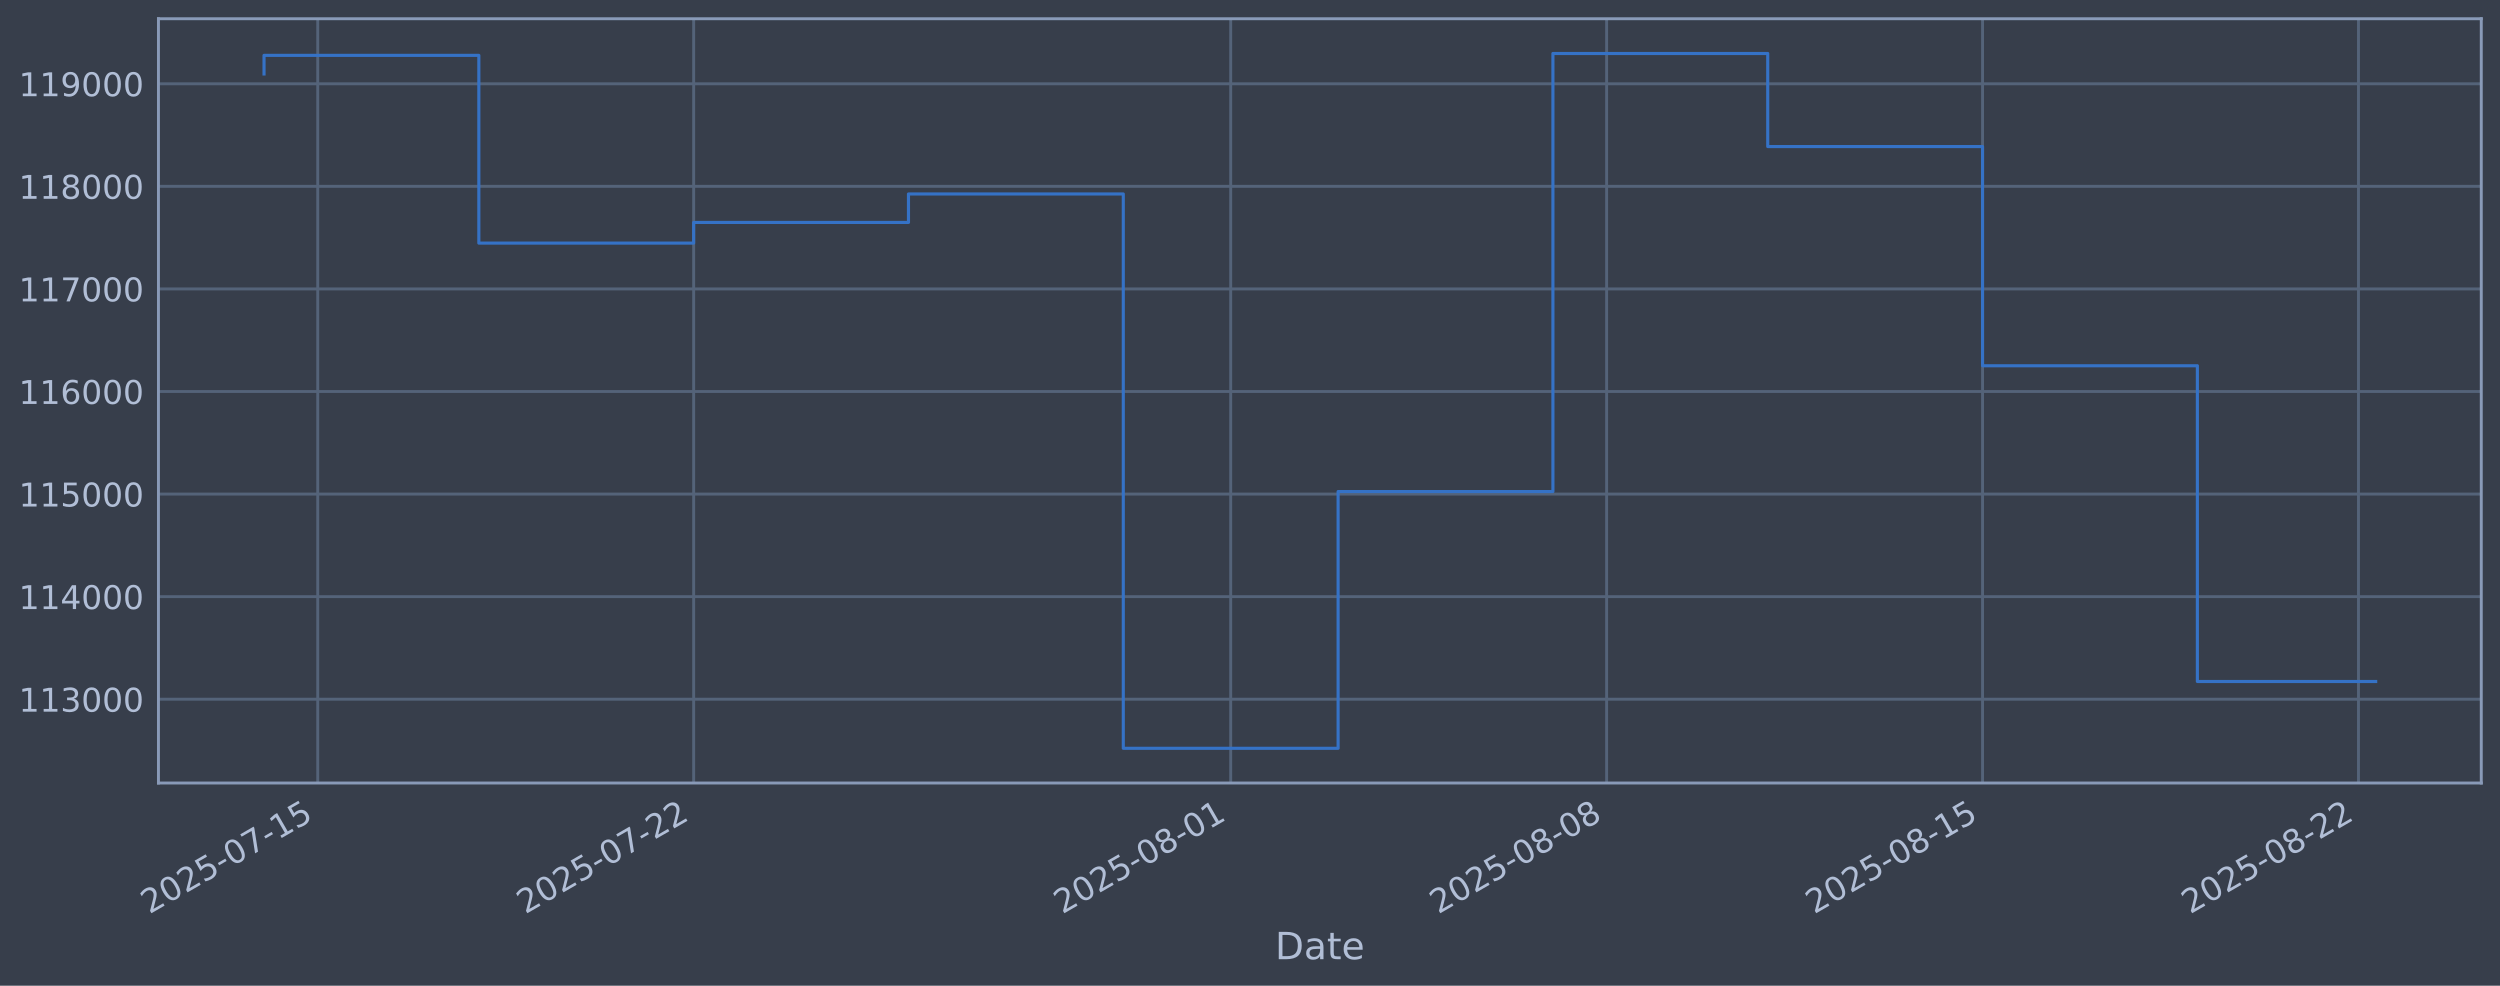
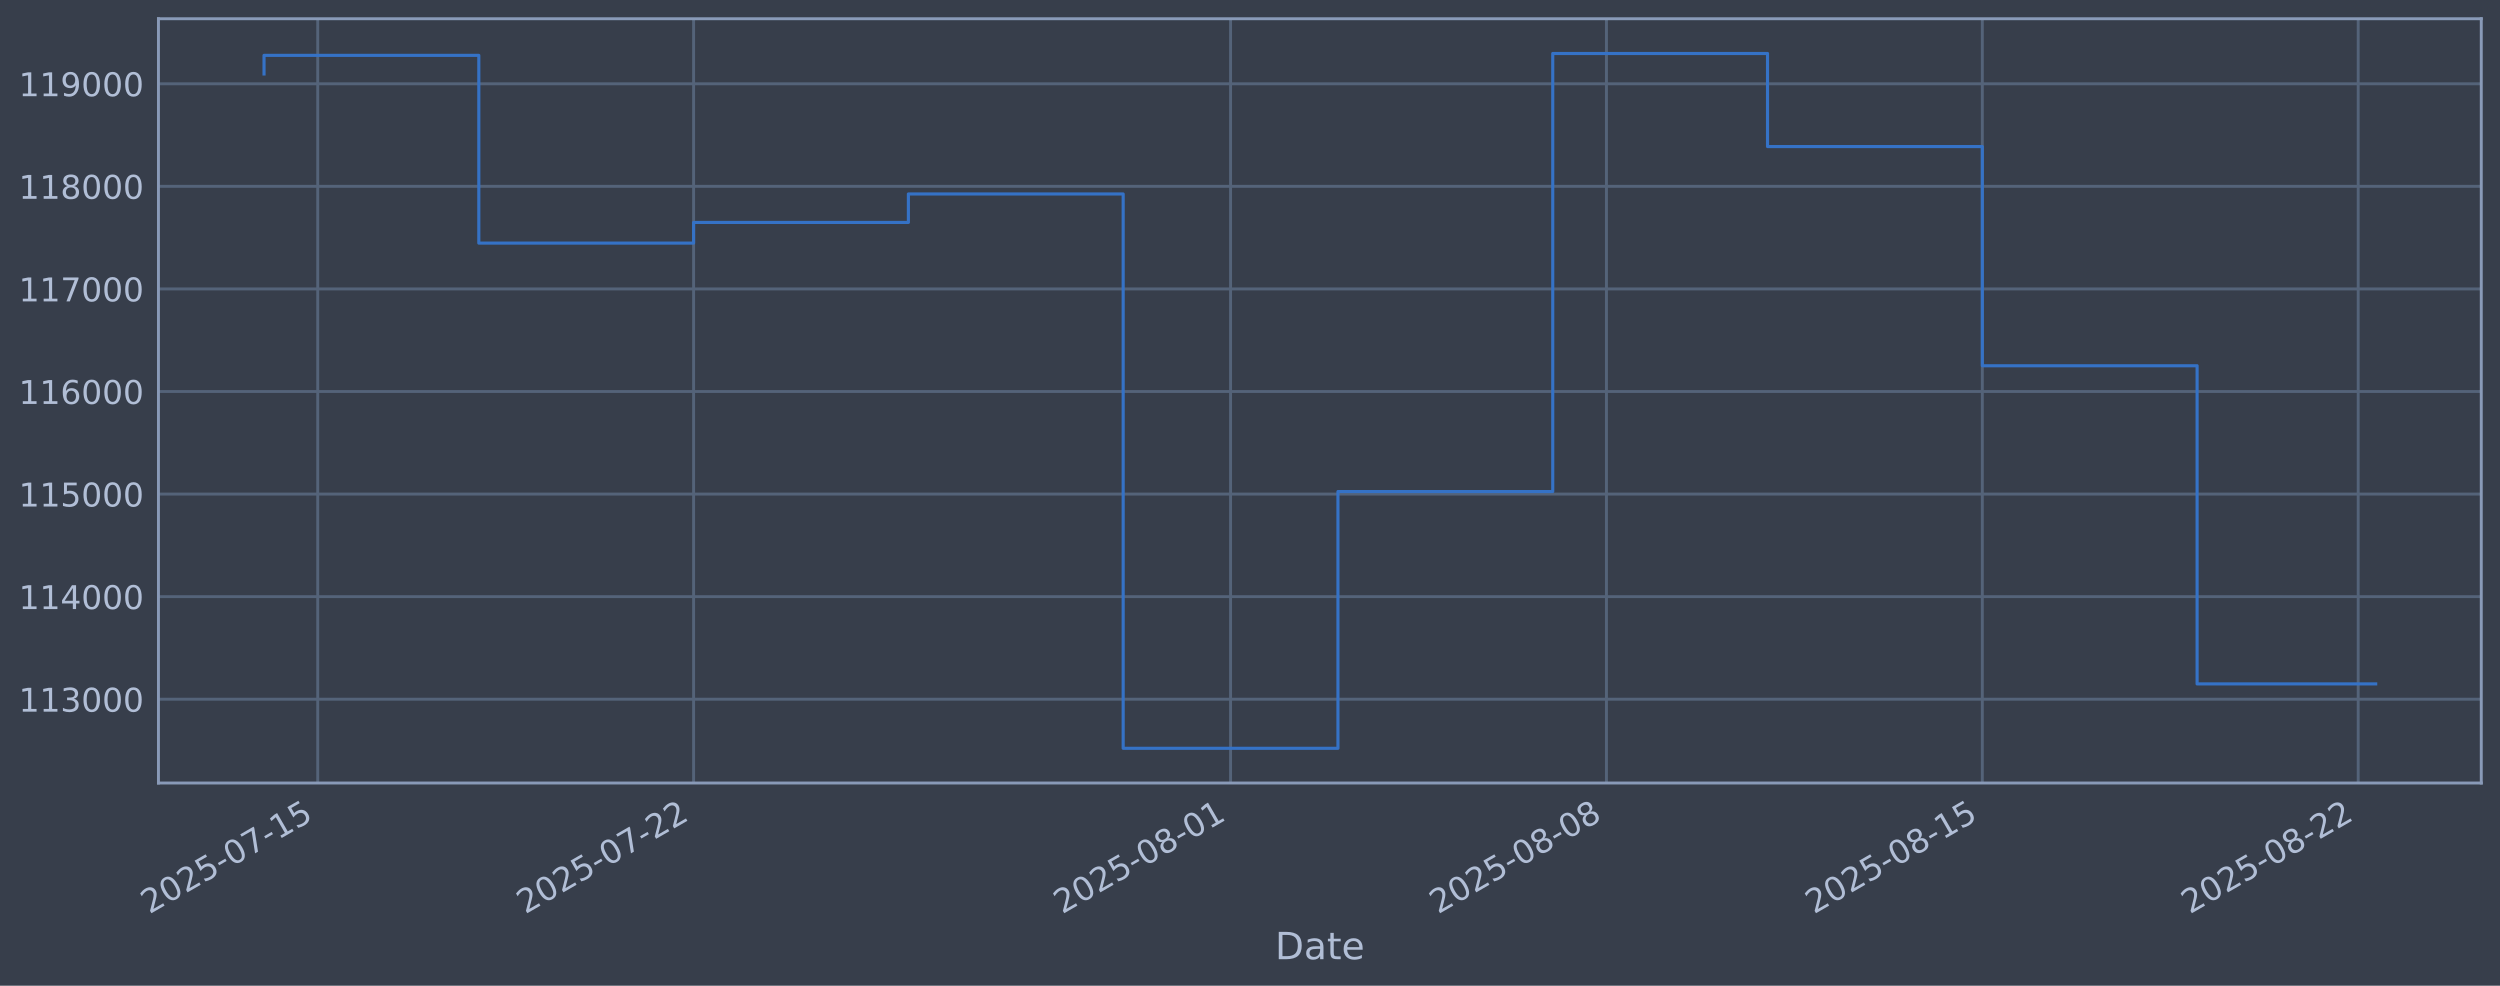
<svg xmlns="http://www.w3.org/2000/svg" xmlns:xlink="http://www.w3.org/1999/xlink" width="960.9pt" height="378.87pt" viewBox="0 0 960.9 378.87" version="1.1">
  <defs>
    <style type="text/css">*{stroke-linejoin: round; stroke-linecap: butt}</style>
  </defs>
  <g id="figure_1">
    <g id="patch_1">
      <path d="M 0 378.87  L 960.9 378.87  L 960.9 0  L 0 0  z " style="fill: #373e4b" />
    </g>
    <g id="axes_1">
      <g id="patch_2">
        <path d="M 60.901 300.96  L 953.701 300.96  L 953.701 7.2  L 60.901 7.2  z " style="fill: #373e4b" />
      </g>
      <g id="matplotlib.axis_1">
        <g id="xtick_1">
          <g id="line2d_1">
-             <path d="M 122.124 300.96  L 122.124 7.2  " clip-path="url(#p49a4b88d22)" style="fill: none; stroke: #546379; stroke-width: 1.12; stroke-linecap: square" />
+             <path d="M 122.121 300.96  L 122.121 7.2  " clip-path="url(#p1a59505780)" style="fill: none; stroke: #546379; stroke-width: 1.12; stroke-linecap: square" />
          </g>
          <g id="line2d_2" />
          <g id="text_1">
-             <g style="fill: #b1bed6" transform="translate(57.39844 351.4642) rotate(-30) scale(0.126 -0.126)">
+             <g style="fill: #b1bed6" transform="translate(57.39556 351.4642) rotate(-30) scale(0.126 -0.126)">
              <defs>
                <path id="DejaVuSans-32" d="M 1228 531  L 3431 531  L 3431 0  L 469 0  L 469 531  Q 828 903 1448 1529  Q 2069 2156 2228 2338  Q 2531 2678 2651 2914  Q 2772 3150 2772 3378  Q 2772 3750 2511 3984  Q 2250 4219 1831 4219  Q 1534 4219 1204 4116  Q 875 4013 500 3803  L 500 4441  Q 881 4594 1212 4672  Q 1544 4750 1819 4750  Q 2544 4750 2975 4387  Q 3406 4025 3406 3419  Q 3406 3131 3298 2873  Q 3191 2616 2906 2266  Q 2828 2175 2409 1742  Q 1991 1309 1228 531  z " transform="scale(0.015625)" />
                <path id="DejaVuSans-30" d="M 2034 4250  Q 1547 4250 1301 3770  Q 1056 3291 1056 2328  Q 1056 1369 1301 889  Q 1547 409 2034 409  Q 2525 409 2770 889  Q 3016 1369 3016 2328  Q 3016 3291 2770 3770  Q 2525 4250 2034 4250  z M 2034 4750  Q 2819 4750 3233 4129  Q 3647 3509 3647 2328  Q 3647 1150 3233 529  Q 2819 -91 2034 -91  Q 1250 -91 836 529  Q 422 1150 422 2328  Q 422 3509 836 4129  Q 1250 4750 2034 4750  z " transform="scale(0.015625)" />
                <path id="DejaVuSans-35" d="M 691 4666  L 3169 4666  L 3169 4134  L 1269 4134  L 1269 2991  Q 1406 3038 1543 3061  Q 1681 3084 1819 3084  Q 2600 3084 3056 2656  Q 3513 2228 3513 1497  Q 3513 744 3044 326  Q 2575 -91 1722 -91  Q 1428 -91 1123 -41  Q 819 9 494 109  L 494 744  Q 775 591 1075 516  Q 1375 441 1709 441  Q 2250 441 2565 725  Q 2881 1009 2881 1497  Q 2881 1984 2565 2268  Q 2250 2553 1709 2553  Q 1456 2553 1204 2497  Q 953 2441 691 2322  L 691 4666  z " transform="scale(0.015625)" />
                <path id="DejaVuSans-2d" d="M 313 2009  L 1997 2009  L 1997 1497  L 313 1497  L 313 2009  z " transform="scale(0.015625)" />
                <path id="DejaVuSans-37" d="M 525 4666  L 3525 4666  L 3525 4397  L 1831 0  L 1172 0  L 2766 4134  L 525 4134  L 525 4666  z " transform="scale(0.015625)" />
                <path id="DejaVuSans-31" d="M 794 531  L 1825 531  L 1825 4091  L 703 3866  L 703 4441  L 1819 4666  L 2450 4666  L 2450 531  L 3481 531  L 3481 0  L 794 0  L 794 531  z " transform="scale(0.015625)" />
              </defs>
              <use xlink:href="#DejaVuSans-32" />
              <use xlink:href="#DejaVuSans-30" transform="translate(63.62305 0)" />
              <use xlink:href="#DejaVuSans-32" transform="translate(127.2461 0)" />
              <use xlink:href="#DejaVuSans-35" transform="translate(190.8691 0)" />
              <use xlink:href="#DejaVuSans-2d" transform="translate(254.4922 0)" />
              <use xlink:href="#DejaVuSans-30" transform="translate(290.5762 0)" />
              <use xlink:href="#DejaVuSans-37" transform="translate(354.1992 0)" />
              <use xlink:href="#DejaVuSans-2d" transform="translate(417.8223 0)" />
              <use xlink:href="#DejaVuSans-31" transform="translate(453.9062 0)" />
              <use xlink:href="#DejaVuSans-35" transform="translate(517.5293 0)" />
            </g>
          </g>
        </g>
        <g id="xtick_2">
          <g id="line2d_3">
-             <path d="M 266.615 300.96  L 266.615 7.2  " clip-path="url(#p49a4b88d22)" style="fill: none; stroke: #546379; stroke-width: 1.12; stroke-linecap: square" />
+             <path d="M 266.592 300.96  L 266.592 7.2  " clip-path="url(#p1a59505780)" style="fill: none; stroke: #546379; stroke-width: 1.12; stroke-linecap: square" />
          </g>
          <g id="line2d_4" />
          <g id="text_2">
-             <g style="fill: #b1bed6" transform="translate(201.8899 351.4642) rotate(-30) scale(0.126 -0.126)">
+             <g style="fill: #b1bed6" transform="translate(201.8668 351.4642) rotate(-30) scale(0.126 -0.126)">
              <use xlink:href="#DejaVuSans-32" />
              <use xlink:href="#DejaVuSans-30" transform="translate(63.62305 0)" />
              <use xlink:href="#DejaVuSans-32" transform="translate(127.2461 0)" />
              <use xlink:href="#DejaVuSans-35" transform="translate(190.8691 0)" />
              <use xlink:href="#DejaVuSans-2d" transform="translate(254.4922 0)" />
              <use xlink:href="#DejaVuSans-30" transform="translate(290.5762 0)" />
              <use xlink:href="#DejaVuSans-37" transform="translate(354.1992 0)" />
              <use xlink:href="#DejaVuSans-2d" transform="translate(417.8223 0)" />
              <use xlink:href="#DejaVuSans-32" transform="translate(453.9062 0)" />
              <use xlink:href="#DejaVuSans-32" transform="translate(517.5293 0)" />
            </g>
          </g>
        </g>
        <g id="xtick_3">
          <g id="line2d_5">
-             <path d="M 473.032 300.96  L 473.032 7.2  " clip-path="url(#p49a4b88d22)" style="fill: none; stroke: #546379; stroke-width: 1.12; stroke-linecap: square" />
+             <path d="M 472.98 300.96  L 472.98 7.2  " clip-path="url(#p1a59505780)" style="fill: none; stroke: #546379; stroke-width: 1.12; stroke-linecap: square" />
          </g>
          <g id="line2d_6" />
          <g id="text_3">
-             <g style="fill: #b1bed6" transform="translate(408.3062 351.4642) rotate(-30) scale(0.126 -0.126)">
+             <g style="fill: #b1bed6" transform="translate(408.2543 351.4642) rotate(-30) scale(0.126 -0.126)">
              <defs>
                <path id="DejaVuSans-38" d="M 2034 2216  Q 1584 2216 1326 1975  Q 1069 1734 1069 1313  Q 1069 891 1326 650  Q 1584 409 2034 409  Q 2484 409 2743 651  Q 3003 894 3003 1313  Q 3003 1734 2745 1975  Q 2488 2216 2034 2216  z M 1403 2484  Q 997 2584 770 2862  Q 544 3141 544 3541  Q 544 4100 942 4425  Q 1341 4750 2034 4750  Q 2731 4750 3128 4425  Q 3525 4100 3525 3541  Q 3525 3141 3298 2862  Q 3072 2584 2669 2484  Q 3125 2378 3379 2068  Q 3634 1759 3634 1313  Q 3634 634 3220 271  Q 2806 -91 2034 -91  Q 1263 -91 848 271  Q 434 634 434 1313  Q 434 1759 690 2068  Q 947 2378 1403 2484  z M 1172 3481  Q 1172 3119 1398 2916  Q 1625 2713 2034 2713  Q 2441 2713 2670 2916  Q 2900 3119 2900 3481  Q 2900 3844 2670 4047  Q 2441 4250 2034 4250  Q 1625 4250 1398 4047  Q 1172 3844 1172 3481  z " transform="scale(0.015625)" />
              </defs>
              <use xlink:href="#DejaVuSans-32" />
              <use xlink:href="#DejaVuSans-30" transform="translate(63.62305 0)" />
              <use xlink:href="#DejaVuSans-32" transform="translate(127.2461 0)" />
              <use xlink:href="#DejaVuSans-35" transform="translate(190.8691 0)" />
              <use xlink:href="#DejaVuSans-2d" transform="translate(254.4922 0)" />
              <use xlink:href="#DejaVuSans-30" transform="translate(290.5762 0)" />
              <use xlink:href="#DejaVuSans-38" transform="translate(354.1992 0)" />
              <use xlink:href="#DejaVuSans-2d" transform="translate(417.8223 0)" />
              <use xlink:href="#DejaVuSans-30" transform="translate(453.9062 0)" />
              <use xlink:href="#DejaVuSans-31" transform="translate(517.5293 0)" />
            </g>
          </g>
        </g>
        <g id="xtick_4">
          <g id="line2d_7">
-             <path d="M 617.523 300.96  L 617.523 7.2  " clip-path="url(#p49a4b88d22)" style="fill: none; stroke: #546379; stroke-width: 1.12; stroke-linecap: square" />
+             <path d="M 617.451 300.96  L 617.451 7.2  " clip-path="url(#p1a59505780)" style="fill: none; stroke: #546379; stroke-width: 1.12; stroke-linecap: square" />
          </g>
          <g id="line2d_8" />
          <g id="text_4">
-             <g style="fill: #b1bed6" transform="translate(552.7976 351.4642) rotate(-30) scale(0.126 -0.126)">
+             <g style="fill: #b1bed6" transform="translate(552.7256 351.4642) rotate(-30) scale(0.126 -0.126)">
              <use xlink:href="#DejaVuSans-32" />
              <use xlink:href="#DejaVuSans-30" transform="translate(63.62305 0)" />
              <use xlink:href="#DejaVuSans-32" transform="translate(127.2461 0)" />
              <use xlink:href="#DejaVuSans-35" transform="translate(190.8691 0)" />
              <use xlink:href="#DejaVuSans-2d" transform="translate(254.4922 0)" />
              <use xlink:href="#DejaVuSans-30" transform="translate(290.5762 0)" />
              <use xlink:href="#DejaVuSans-38" transform="translate(354.1992 0)" />
              <use xlink:href="#DejaVuSans-2d" transform="translate(417.8223 0)" />
              <use xlink:href="#DejaVuSans-30" transform="translate(453.9062 0)" />
              <use xlink:href="#DejaVuSans-38" transform="translate(517.5293 0)" />
            </g>
          </g>
        </g>
        <g id="xtick_5">
          <g id="line2d_9">
-             <path d="M 762.015 300.96  L 762.015 7.2  " clip-path="url(#p49a4b88d22)" style="fill: none; stroke: #546379; stroke-width: 1.12; stroke-linecap: square" />
+             <path d="M 761.922 300.96  L 761.922 7.2  " clip-path="url(#p1a59505780)" style="fill: none; stroke: #546379; stroke-width: 1.12; stroke-linecap: square" />
          </g>
          <g id="line2d_10" />
          <g id="text_5">
-             <g style="fill: #b1bed6" transform="translate(697.289 351.4642) rotate(-30) scale(0.126 -0.126)">
+             <g style="fill: #b1bed6" transform="translate(697.1968 351.4642) rotate(-30) scale(0.126 -0.126)">
              <use xlink:href="#DejaVuSans-32" />
              <use xlink:href="#DejaVuSans-30" transform="translate(63.62305 0)" />
              <use xlink:href="#DejaVuSans-32" transform="translate(127.2461 0)" />
              <use xlink:href="#DejaVuSans-35" transform="translate(190.8691 0)" />
              <use xlink:href="#DejaVuSans-2d" transform="translate(254.4922 0)" />
              <use xlink:href="#DejaVuSans-30" transform="translate(290.5762 0)" />
              <use xlink:href="#DejaVuSans-38" transform="translate(354.1992 0)" />
              <use xlink:href="#DejaVuSans-2d" transform="translate(417.8223 0)" />
              <use xlink:href="#DejaVuSans-31" transform="translate(453.9062 0)" />
              <use xlink:href="#DejaVuSans-35" transform="translate(517.5293 0)" />
            </g>
          </g>
        </g>
        <g id="xtick_6">
          <g id="line2d_11">
-             <path d="M 906.506 300.96  L 906.506 7.2  " clip-path="url(#p49a4b88d22)" style="fill: none; stroke: #546379; stroke-width: 1.12; stroke-linecap: square" />
+             <path d="M 906.394 300.96  L 906.394 7.2  " clip-path="url(#p1a59505780)" style="fill: none; stroke: #546379; stroke-width: 1.12; stroke-linecap: square" />
          </g>
          <g id="line2d_12" />
          <g id="text_6">
-             <g style="fill: #b1bed6" transform="translate(841.7805 351.4642) rotate(-30) scale(0.126 -0.126)">
+             <g style="fill: #b1bed6" transform="translate(841.6681 351.4642) rotate(-30) scale(0.126 -0.126)">
              <use xlink:href="#DejaVuSans-32" />
              <use xlink:href="#DejaVuSans-30" transform="translate(63.62305 0)" />
              <use xlink:href="#DejaVuSans-32" transform="translate(127.2461 0)" />
              <use xlink:href="#DejaVuSans-35" transform="translate(190.8691 0)" />
              <use xlink:href="#DejaVuSans-2d" transform="translate(254.4922 0)" />
              <use xlink:href="#DejaVuSans-30" transform="translate(290.5762 0)" />
              <use xlink:href="#DejaVuSans-38" transform="translate(354.1992 0)" />
              <use xlink:href="#DejaVuSans-2d" transform="translate(417.8223 0)" />
              <use xlink:href="#DejaVuSans-32" transform="translate(453.9062 0)" />
              <use xlink:href="#DejaVuSans-32" transform="translate(517.5293 0)" />
            </g>
          </g>
        </g>
        <g id="text_7">
          <g style="fill: #b1bed6" transform="translate(490.0914 368.6753) scale(0.144 -0.144)">
            <defs>
              <path id="DejaVuSans-44" d="M 1259 4147  L 1259 519  L 2022 519  Q 2988 519 3436 956  Q 3884 1394 3884 2338  Q 3884 3275 3436 3711  Q 2988 4147 2022 4147  L 1259 4147  z M 628 4666  L 1925 4666  Q 3281 4666 3915 4102  Q 4550 3538 4550 2338  Q 4550 1131 3912 565  Q 3275 0 1925 0  L 628 0  L 628 4666  z " transform="scale(0.015625)" />
              <path id="DejaVuSans-61" d="M 2194 1759  Q 1497 1759 1228 1600  Q 959 1441 959 1056  Q 959 750 1161 570  Q 1363 391 1709 391  Q 2188 391 2477 730  Q 2766 1069 2766 1631  L 2766 1759  L 2194 1759  z M 3341 1997  L 3341 0  L 2766 0  L 2766 531  Q 2569 213 2275 61  Q 1981 -91 1556 -91  Q 1019 -91 701 211  Q 384 513 384 1019  Q 384 1609 779 1909  Q 1175 2209 1959 2209  L 2766 2209  L 2766 2266  Q 2766 2663 2505 2880  Q 2244 3097 1772 3097  Q 1472 3097 1187 3025  Q 903 2953 641 2809  L 641 3341  Q 956 3463 1253 3523  Q 1550 3584 1831 3584  Q 2591 3584 2966 3190  Q 3341 2797 3341 1997  z " transform="scale(0.015625)" />
              <path id="DejaVuSans-74" d="M 1172 4494  L 1172 3500  L 2356 3500  L 2356 3053  L 1172 3053  L 1172 1153  Q 1172 725 1289 603  Q 1406 481 1766 481  L 2356 481  L 2356 0  L 1766 0  Q 1100 0 847 248  Q 594 497 594 1153  L 594 3053  L 172 3053  L 172 3500  L 594 3500  L 594 4494  L 1172 4494  z " transform="scale(0.015625)" />
              <path id="DejaVuSans-65" d="M 3597 1894  L 3597 1613  L 953 1613  Q 991 1019 1311 708  Q 1631 397 2203 397  Q 2534 397 2845 478  Q 3156 559 3463 722  L 3463 178  Q 3153 47 2828 -22  Q 2503 -91 2169 -91  Q 1331 -91 842 396  Q 353 884 353 1716  Q 353 2575 817 3079  Q 1281 3584 2069 3584  Q 2775 3584 3186 3129  Q 3597 2675 3597 1894  z M 3022 2063  Q 3016 2534 2758 2815  Q 2500 3097 2075 3097  Q 1594 3097 1305 2825  Q 1016 2553 972 2059  L 3022 2063  z " transform="scale(0.015625)" />
            </defs>
            <use xlink:href="#DejaVuSans-44" />
            <use xlink:href="#DejaVuSans-61" transform="translate(77.00195 0)" />
            <use xlink:href="#DejaVuSans-74" transform="translate(138.2812 0)" />
            <use xlink:href="#DejaVuSans-65" transform="translate(177.4902 0)" />
          </g>
        </g>
      </g>
      <g id="matplotlib.axis_2">
        <g id="ytick_1">
          <g id="line2d_13">
-             <path d="M 60.901 268.75  L 953.701 268.75  " clip-path="url(#p49a4b88d22)" style="fill: none; stroke: #546379; stroke-width: 1.12; stroke-linecap: square" />
+             <path d="M 60.901 268.75  L 953.701 268.75  " clip-path="url(#p1a59505780)" style="fill: none; stroke: #546379; stroke-width: 1.12; stroke-linecap: square" />
          </g>
          <g id="line2d_14" />
          <g id="text_8">
            <g style="fill: #b1bed6" transform="translate(7.2 273.5373) scale(0.126 -0.126)">
              <defs>
                <path id="DejaVuSans-33" d="M 2597 2516  Q 3050 2419 3304 2112  Q 3559 1806 3559 1356  Q 3559 666 3084 287  Q 2609 -91 1734 -91  Q 1441 -91 1130 -33  Q 819 25 488 141  L 488 750  Q 750 597 1062 519  Q 1375 441 1716 441  Q 2309 441 2620 675  Q 2931 909 2931 1356  Q 2931 1769 2642 2001  Q 2353 2234 1838 2234  L 1294 2234  L 1294 2753  L 1863 2753  Q 2328 2753 2575 2939  Q 2822 3125 2822 3475  Q 2822 3834 2567 4026  Q 2313 4219 1838 4219  Q 1578 4219 1281 4162  Q 984 4106 628 3988  L 628 4550  Q 988 4650 1302 4700  Q 1616 4750 1894 4750  Q 2613 4750 3031 4423  Q 3450 4097 3450 3541  Q 3450 3153 3228 2886  Q 3006 2619 2597 2516  z " transform="scale(0.015625)" />
              </defs>
              <use xlink:href="#DejaVuSans-31" />
              <use xlink:href="#DejaVuSans-31" transform="translate(63.62305 0)" />
              <use xlink:href="#DejaVuSans-33" transform="translate(127.2461 0)" />
              <use xlink:href="#DejaVuSans-30" transform="translate(190.8691 0)" />
              <use xlink:href="#DejaVuSans-30" transform="translate(254.4922 0)" />
              <use xlink:href="#DejaVuSans-30" transform="translate(318.1152 0)" />
            </g>
          </g>
        </g>
        <g id="ytick_2">
          <g id="line2d_15">
-             <path d="M 60.901 229.325  L 953.701 229.325  " clip-path="url(#p49a4b88d22)" style="fill: none; stroke: #546379; stroke-width: 1.12; stroke-linecap: square" />
+             <path d="M 60.901 229.325  L 953.701 229.325  " clip-path="url(#p1a59505780)" style="fill: none; stroke: #546379; stroke-width: 1.12; stroke-linecap: square" />
          </g>
          <g id="line2d_16" />
          <g id="text_9">
            <g style="fill: #b1bed6" transform="translate(7.2 234.1122) scale(0.126 -0.126)">
              <defs>
                <path id="DejaVuSans-34" d="M 2419 4116  L 825 1625  L 2419 1625  L 2419 4116  z M 2253 4666  L 3047 4666  L 3047 1625  L 3713 1625  L 3713 1100  L 3047 1100  L 3047 0  L 2419 0  L 2419 1100  L 313 1100  L 313 1709  L 2253 4666  z " transform="scale(0.015625)" />
              </defs>
              <use xlink:href="#DejaVuSans-31" />
              <use xlink:href="#DejaVuSans-31" transform="translate(63.62305 0)" />
              <use xlink:href="#DejaVuSans-34" transform="translate(127.2461 0)" />
              <use xlink:href="#DejaVuSans-30" transform="translate(190.8691 0)" />
              <use xlink:href="#DejaVuSans-30" transform="translate(254.4922 0)" />
              <use xlink:href="#DejaVuSans-30" transform="translate(318.1152 0)" />
            </g>
          </g>
        </g>
        <g id="ytick_3">
          <g id="line2d_17">
-             <path d="M 60.901 189.9  L 953.701 189.9  " clip-path="url(#p49a4b88d22)" style="fill: none; stroke: #546379; stroke-width: 1.12; stroke-linecap: square" />
+             <path d="M 60.901 189.9  L 953.701 189.9  " clip-path="url(#p1a59505780)" style="fill: none; stroke: #546379; stroke-width: 1.12; stroke-linecap: square" />
          </g>
          <g id="line2d_18" />
          <g id="text_10">
            <g style="fill: #b1bed6" transform="translate(7.2 194.6871) scale(0.126 -0.126)">
              <use xlink:href="#DejaVuSans-31" />
              <use xlink:href="#DejaVuSans-31" transform="translate(63.62305 0)" />
              <use xlink:href="#DejaVuSans-35" transform="translate(127.2461 0)" />
              <use xlink:href="#DejaVuSans-30" transform="translate(190.8691 0)" />
              <use xlink:href="#DejaVuSans-30" transform="translate(254.4922 0)" />
              <use xlink:href="#DejaVuSans-30" transform="translate(318.1152 0)" />
            </g>
          </g>
        </g>
        <g id="ytick_4">
          <g id="line2d_19">
-             <path d="M 60.901 150.475  L 953.701 150.475  " clip-path="url(#p49a4b88d22)" style="fill: none; stroke: #546379; stroke-width: 1.12; stroke-linecap: square" />
+             <path d="M 60.901 150.475  L 953.701 150.475  " clip-path="url(#p1a59505780)" style="fill: none; stroke: #546379; stroke-width: 1.12; stroke-linecap: square" />
          </g>
          <g id="line2d_20" />
          <g id="text_11">
            <g style="fill: #b1bed6" transform="translate(7.2 155.262) scale(0.126 -0.126)">
              <defs>
                <path id="DejaVuSans-36" d="M 2113 2584  Q 1688 2584 1439 2293  Q 1191 2003 1191 1497  Q 1191 994 1439 701  Q 1688 409 2113 409  Q 2538 409 2786 701  Q 3034 994 3034 1497  Q 3034 2003 2786 2293  Q 2538 2584 2113 2584  z M 3366 4563  L 3366 3988  Q 3128 4100 2886 4159  Q 2644 4219 2406 4219  Q 1781 4219 1451 3797  Q 1122 3375 1075 2522  Q 1259 2794 1537 2939  Q 1816 3084 2150 3084  Q 2853 3084 3261 2657  Q 3669 2231 3669 1497  Q 3669 778 3244 343  Q 2819 -91 2113 -91  Q 1303 -91 875 529  Q 447 1150 447 2328  Q 447 3434 972 4092  Q 1497 4750 2381 4750  Q 2619 4750 2861 4703  Q 3103 4656 3366 4563  z " transform="scale(0.015625)" />
              </defs>
              <use xlink:href="#DejaVuSans-31" />
              <use xlink:href="#DejaVuSans-31" transform="translate(63.62305 0)" />
              <use xlink:href="#DejaVuSans-36" transform="translate(127.2461 0)" />
              <use xlink:href="#DejaVuSans-30" transform="translate(190.8691 0)" />
              <use xlink:href="#DejaVuSans-30" transform="translate(254.4922 0)" />
              <use xlink:href="#DejaVuSans-30" transform="translate(318.1152 0)" />
            </g>
          </g>
        </g>
        <g id="ytick_5">
          <g id="line2d_21">
-             <path d="M 60.901 111.05  L 953.701 111.05  " clip-path="url(#p49a4b88d22)" style="fill: none; stroke: #546379; stroke-width: 1.12; stroke-linecap: square" />
+             <path d="M 60.901 111.05  L 953.701 111.05  " clip-path="url(#p1a59505780)" style="fill: none; stroke: #546379; stroke-width: 1.12; stroke-linecap: square" />
          </g>
          <g id="line2d_22" />
          <g id="text_12">
            <g style="fill: #b1bed6" transform="translate(7.2 115.8369) scale(0.126 -0.126)">
              <use xlink:href="#DejaVuSans-31" />
              <use xlink:href="#DejaVuSans-31" transform="translate(63.62305 0)" />
              <use xlink:href="#DejaVuSans-37" transform="translate(127.2461 0)" />
              <use xlink:href="#DejaVuSans-30" transform="translate(190.8691 0)" />
              <use xlink:href="#DejaVuSans-30" transform="translate(254.4922 0)" />
              <use xlink:href="#DejaVuSans-30" transform="translate(318.1152 0)" />
            </g>
          </g>
        </g>
        <g id="ytick_6">
          <g id="line2d_23">
-             <path d="M 60.901 71.625  L 953.701 71.625  " clip-path="url(#p49a4b88d22)" style="fill: none; stroke: #546379; stroke-width: 1.12; stroke-linecap: square" />
+             <path d="M 60.901 71.625  L 953.701 71.625  " clip-path="url(#p1a59505780)" style="fill: none; stroke: #546379; stroke-width: 1.12; stroke-linecap: square" />
          </g>
          <g id="line2d_24" />
          <g id="text_13">
            <g style="fill: #b1bed6" transform="translate(7.2 76.4118) scale(0.126 -0.126)">
              <use xlink:href="#DejaVuSans-31" />
              <use xlink:href="#DejaVuSans-31" transform="translate(63.62305 0)" />
              <use xlink:href="#DejaVuSans-38" transform="translate(127.2461 0)" />
              <use xlink:href="#DejaVuSans-30" transform="translate(190.8691 0)" />
              <use xlink:href="#DejaVuSans-30" transform="translate(254.4922 0)" />
              <use xlink:href="#DejaVuSans-30" transform="translate(318.1152 0)" />
            </g>
          </g>
        </g>
        <g id="ytick_7">
          <g id="line2d_25">
-             <path d="M 60.901 32.2  L 953.701 32.2  " clip-path="url(#p49a4b88d22)" style="fill: none; stroke: #546379; stroke-width: 1.12; stroke-linecap: square" />
+             <path d="M 60.901 32.2  L 953.701 32.2  " clip-path="url(#p1a59505780)" style="fill: none; stroke: #546379; stroke-width: 1.12; stroke-linecap: square" />
          </g>
          <g id="line2d_26" />
          <g id="text_14">
            <g style="fill: #b1bed6" transform="translate(7.2 36.9867) scale(0.126 -0.126)">
              <defs>
                <path id="DejaVuSans-39" d="M 703 97  L 703 672  Q 941 559 1184 500  Q 1428 441 1663 441  Q 2288 441 2617 861  Q 2947 1281 2994 2138  Q 2813 1869 2534 1725  Q 2256 1581 1919 1581  Q 1219 1581 811 2004  Q 403 2428 403 3163  Q 403 3881 828 4315  Q 1253 4750 1959 4750  Q 2769 4750 3195 4129  Q 3622 3509 3622 2328  Q 3622 1225 3098 567  Q 2575 -91 1691 -91  Q 1453 -91 1209 -44  Q 966 3 703 97  z M 1959 2075  Q 2384 2075 2632 2365  Q 2881 2656 2881 3163  Q 2881 3666 2632 3958  Q 2384 4250 1959 4250  Q 1534 4250 1286 3958  Q 1038 3666 1038 3163  Q 1038 2656 1286 2365  Q 1534 2075 1959 2075  z " transform="scale(0.015625)" />
              </defs>
              <use xlink:href="#DejaVuSans-31" />
              <use xlink:href="#DejaVuSans-31" transform="translate(63.62305 0)" />
              <use xlink:href="#DejaVuSans-39" transform="translate(127.2461 0)" />
              <use xlink:href="#DejaVuSans-30" transform="translate(190.8691 0)" />
              <use xlink:href="#DejaVuSans-30" transform="translate(254.4922 0)" />
              <use xlink:href="#DejaVuSans-30" transform="translate(318.1152 0)" />
            </g>
          </g>
        </g>
      </g>
      <g id="line2d_27">
-         <path d="M 101.482 28.439  L 101.482 21.285  L 184.049 21.285  L 184.049 93.435  L 266.615 93.435  L 266.615 85.489  L 349.182 85.489  L 349.182 74.56  L 431.748 74.56  L 431.748 287.607  L 514.315 287.607  L 514.315 188.936  L 596.881 188.936  L 596.881 20.553  L 679.448 20.553  L 679.448 56.332  L 762.015 56.332  L 762.015 140.575  L 844.581 140.575  L 844.581 261.931  L 913.119 261.931  " clip-path="url(#p49a4b88d22)" style="fill: none; stroke: #3572c6; stroke-width: 1.2; stroke-linecap: square" />
+         <path d="M 101.482 28.439  L 101.482 21.285  L 184.037 21.285  L 184.037 93.435  L 266.592 93.435  L 266.592 85.489  L 349.147 85.489  L 349.147 74.56  L 431.702 74.56  L 431.702 287.607  L 514.257 287.607  L 514.257 188.936  L 596.812 188.936  L 596.812 20.553  L 679.367 20.553  L 679.367 56.332  L 761.922 56.332  L 761.922 140.575  L 844.477 140.575  L 844.477 262.869  L 913.119 262.869  " clip-path="url(#p1a59505780)" style="fill: none; stroke: #3572c6; stroke-width: 1.2; stroke-linecap: square" />
      </g>
      <g id="patch_3">
        <path d="M 60.901 300.96  L 60.901 7.2  " style="fill: none; stroke: #899ab8; stroke-width: 1.12; stroke-linejoin: miter; stroke-linecap: square" />
      </g>
      <g id="patch_4">
        <path d="M 953.701 300.96  L 953.701 7.2  " style="fill: none; stroke: #899ab8; stroke-width: 1.12; stroke-linejoin: miter; stroke-linecap: square" />
      </g>
      <g id="patch_5">
        <path d="M 60.901 300.96  L 953.701 300.96  " style="fill: none; stroke: #899ab8; stroke-width: 1.12; stroke-linejoin: miter; stroke-linecap: square" />
      </g>
      <g id="patch_6">
        <path d="M 60.901 7.2  L 953.701 7.2  " style="fill: none; stroke: #899ab8; stroke-width: 1.12; stroke-linejoin: miter; stroke-linecap: square" />
      </g>
    </g>
  </g>
  <defs>
-     <clipPath id="p49a4b88d22">
+     <clipPath id="p1a59505780">
      <rect x="60.901" y="7.2" width="892.8" height="293.76" />
    </clipPath>
  </defs>
</svg>
